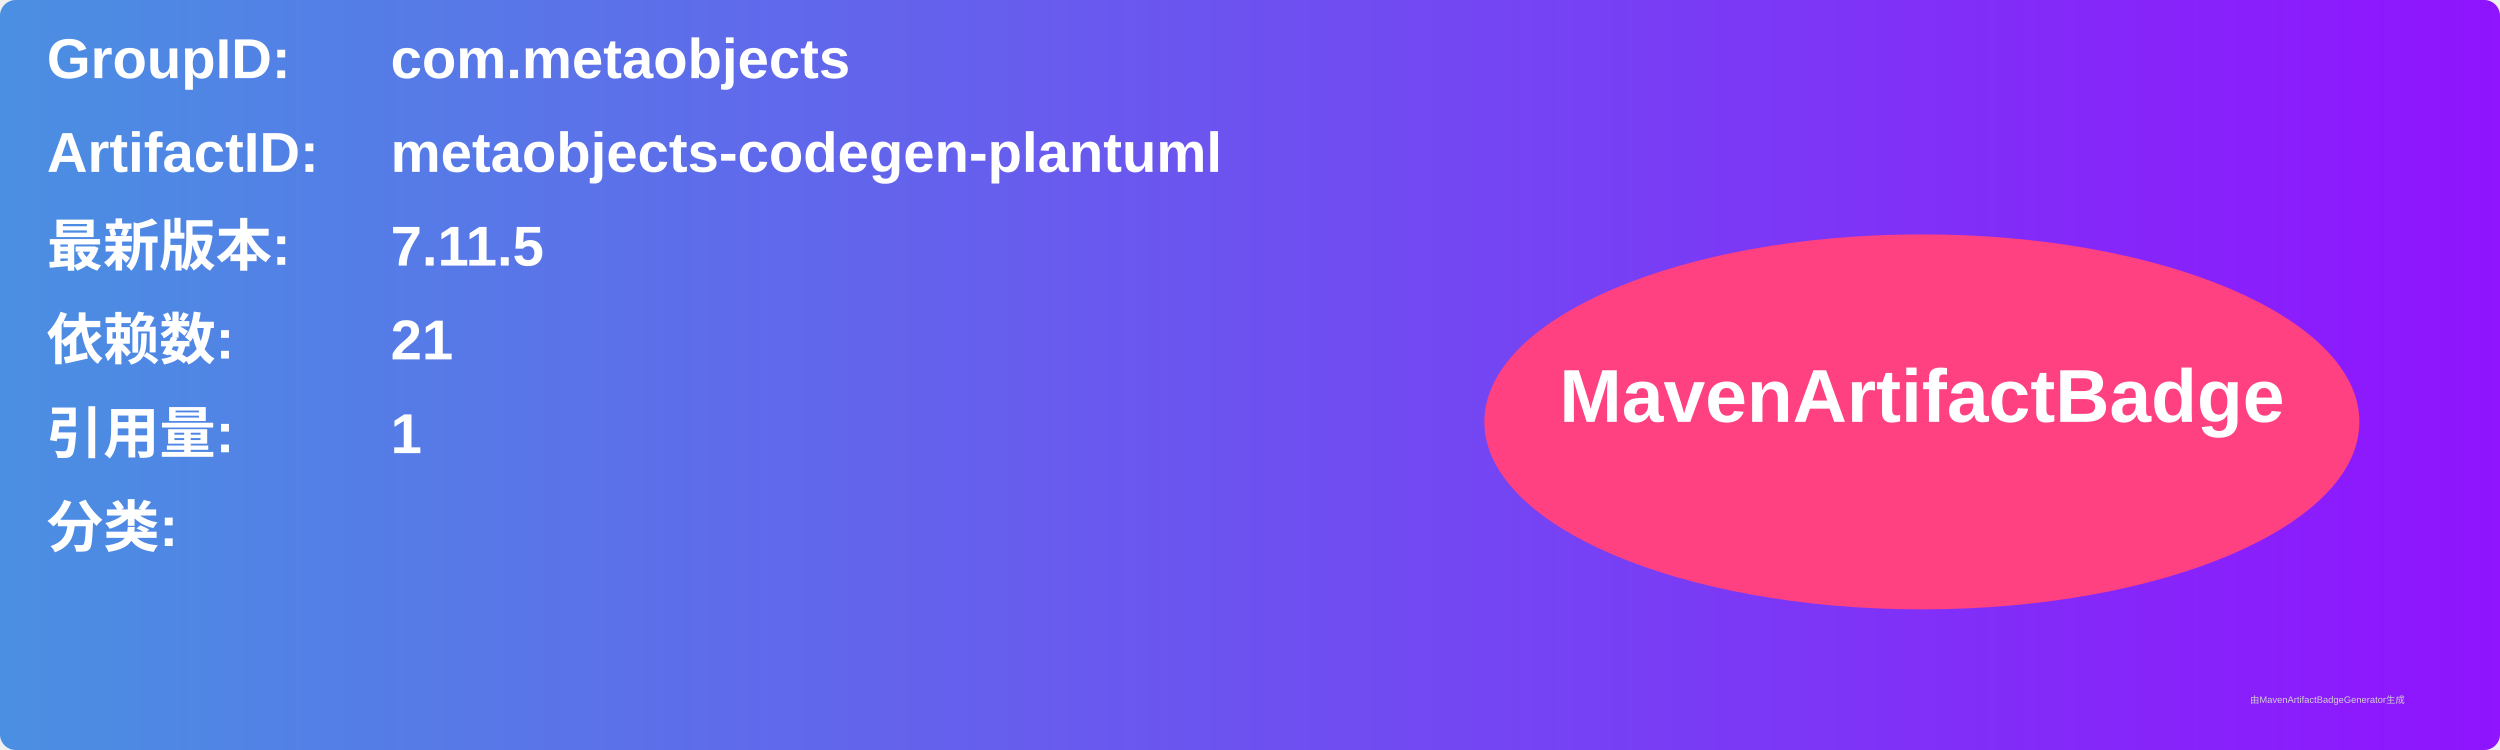
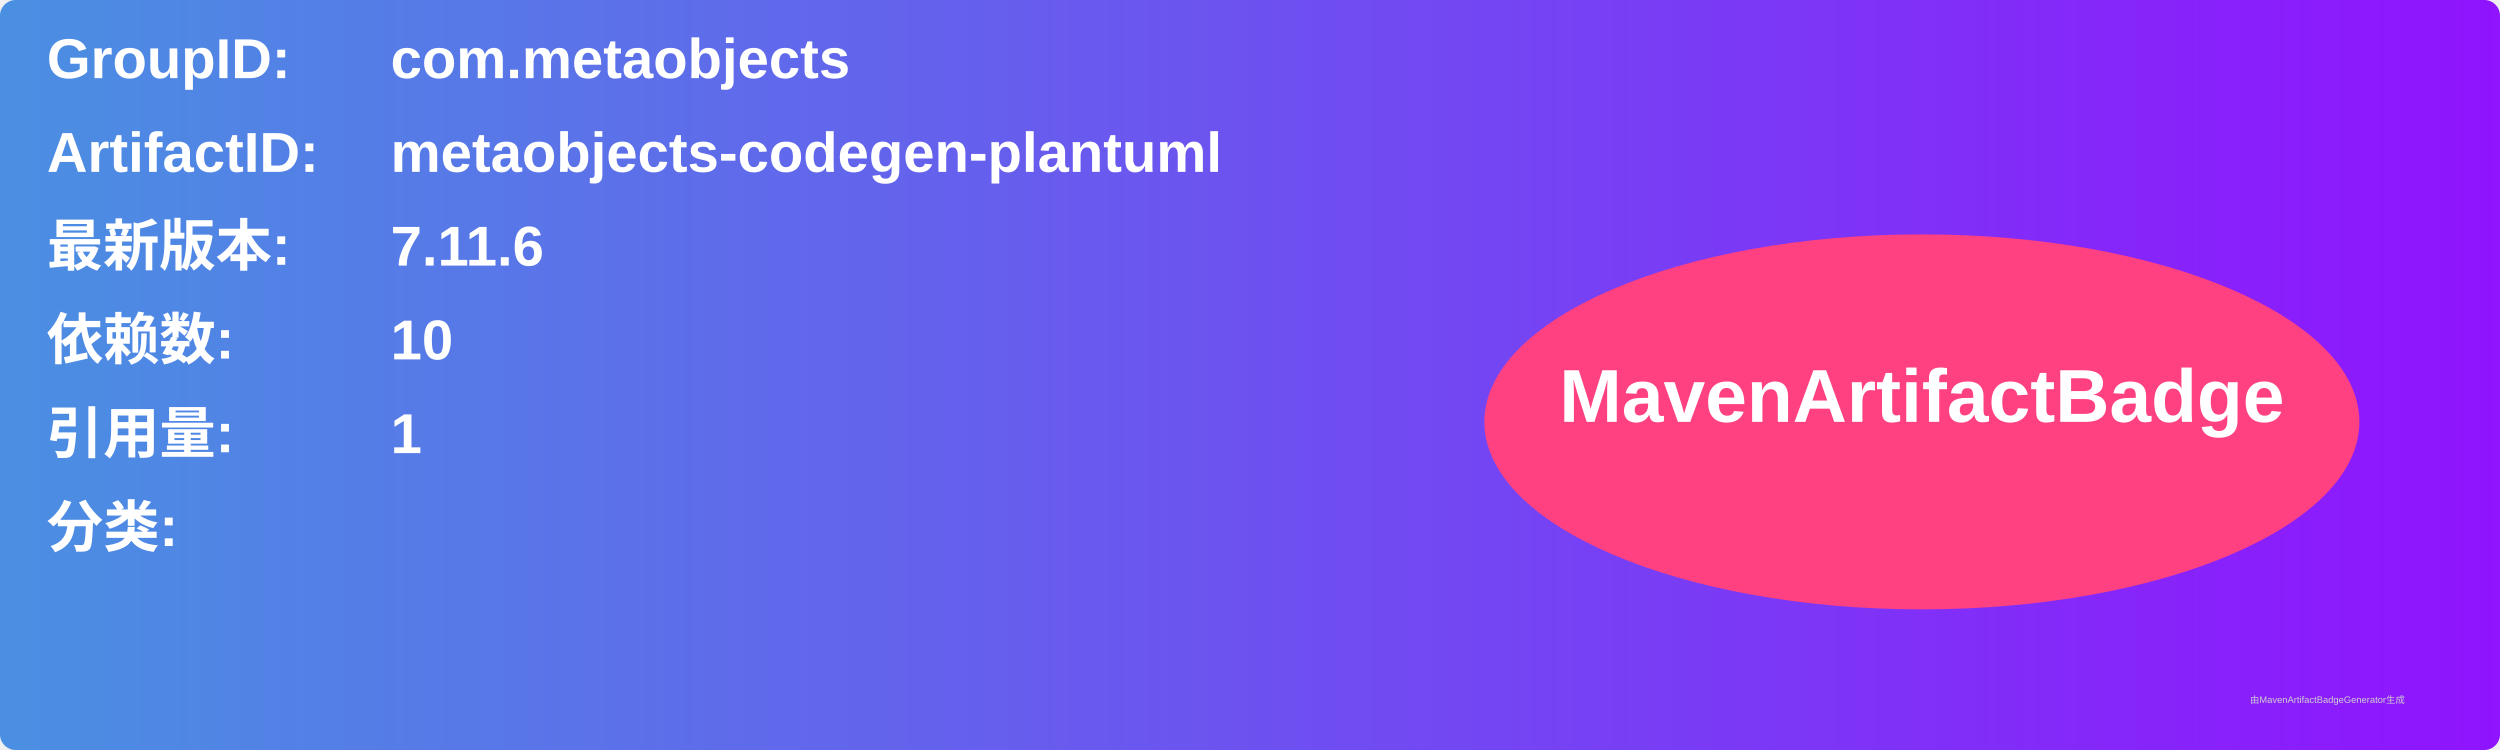
<svg xmlns="http://www.w3.org/2000/svg" width="800" height="240" viewBox="0 0 800 240">
  <linearGradient id="grad" x1="0%" y1="0%" x2="100%" y2="0%">
    <stop offset="0%" stop-color="#4a90e2" />
    <stop offset="100%" stop-color="#9013fe" />
  </linearGradient>
  <rect width="100%" height="100%" rx="5" ry="5" fill="url(#grad)" />
  <g transform="translate(15, 15)">
    <text x="0" y="10" font-family="Arial" font-size="18" fill="white" font-weight="bold" width="260">GroupID:</text>
    <text x="110" y="10" font-family="Arial" font-size="18" fill="white" font-weight="bold" width="460">com.metaobjects</text>
    <text x="0" y="40" font-family="Arial" font-size="18" fill="white" font-weight="bold" width="260">ArtifactID:</text>
    <text x="110" y="40" font-family="Arial" font-size="18" fill="white" font-weight="bold" width="460">metaobjects-codegen-plantuml</text>
    <text x="0" y="70" font-family="Arial" font-size="18" fill="white" font-weight="bold">最新版本:</text>
    <text x="110" y="70" font-family="Arial" font-size="18" fill="white" font-weight="bold">
-       <tspan font-weight="bold">7.11.5</tspan>
+       <tspan font-weight="bold">7.11.6</tspan>
    </text>
    <text x="0" y="100" font-family="Arial" font-size="18" fill="white" font-weight="bold">依赖数: </text>
    <text x="110" y="100" font-family="Arial" font-size="18" fill="white">
-       <tspan font-weight="bold">21</tspan>
+       <tspan font-weight="bold">10</tspan>
    </text>
    <text x="0" y="130" font-family="Arial" font-size="18" fill="white" font-weight="bold">引用量: </text>
    <text x="110" y="130" font-family="Arial" font-size="18" fill="white">
      <tspan font-weight="bold">1</tspan>
    </text>
    <text x="0" y="160" font-family="Arial" font-size="18" fill="white" font-weight="bold">分类:</text>
    <text x="10" y="190" font-family="Arial" font-size="10" fill="white">
      <tspan font-weight="bold" />
    </text>
    <ellipse cx="600" cy="120" rx="140" ry="60" fill="#ff4081" />
    <text x="600" y="120" text-anchor="middle" font-family="Arial" font-size="24" fill="white" font-weight="bold">MavenArtifactBadge</text>
  </g>
  <text x="720" y="225" font-family="Arial" font-size="3" fill="#d0d0d0">由MavenArtifactBadgeGenerator生成</text>
</svg>
